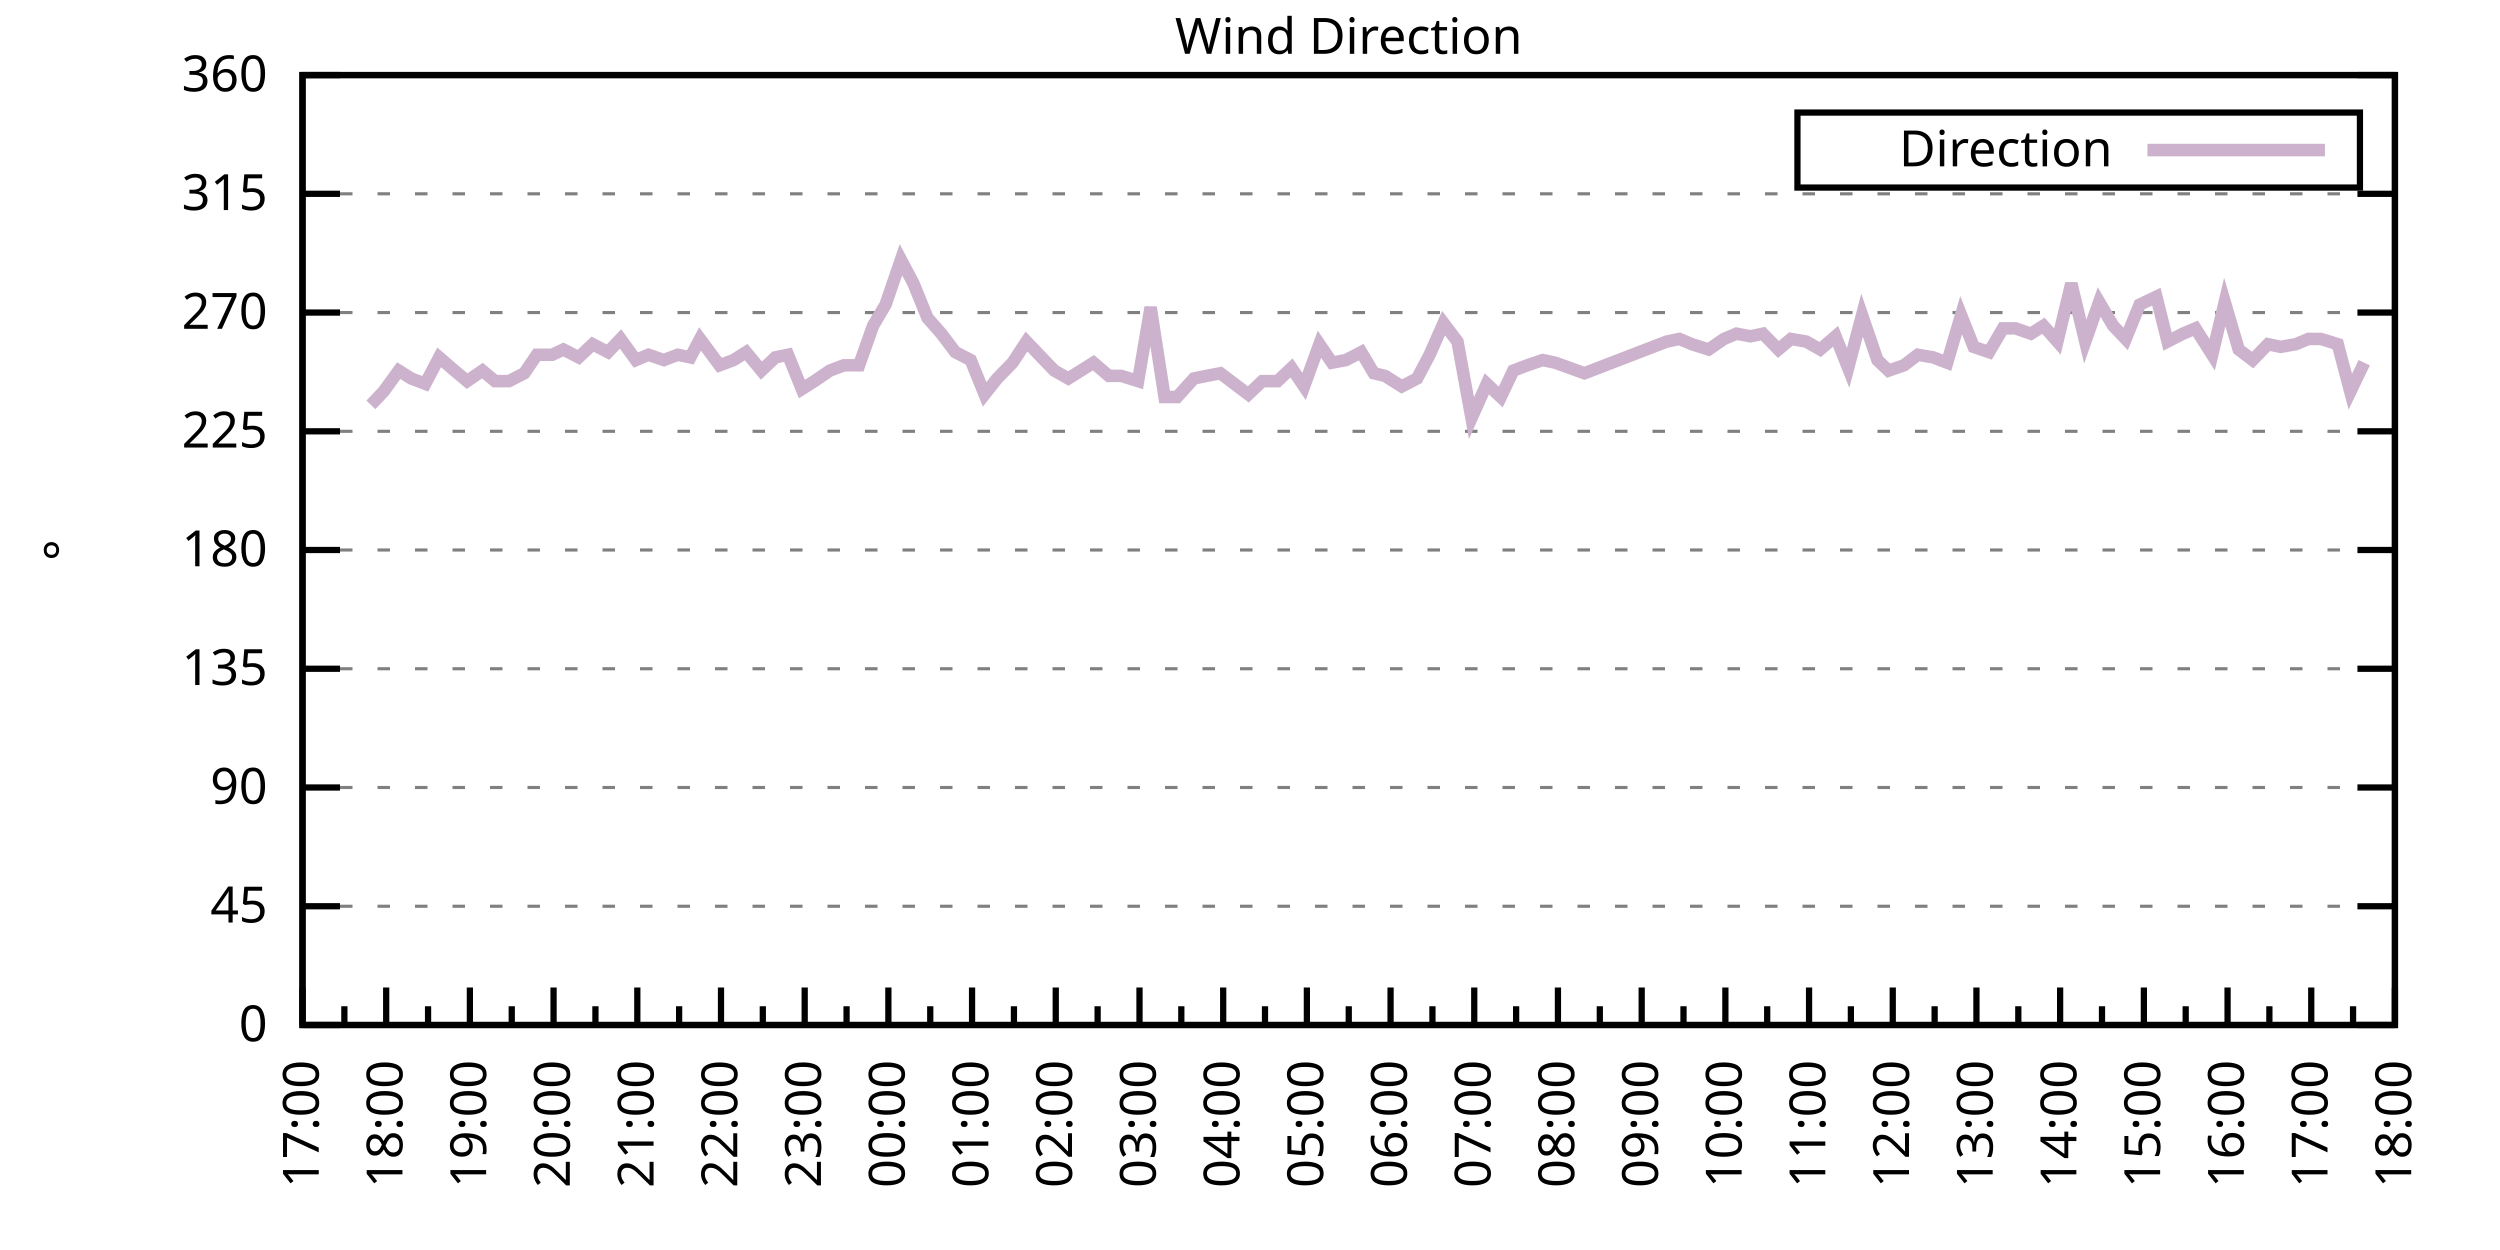
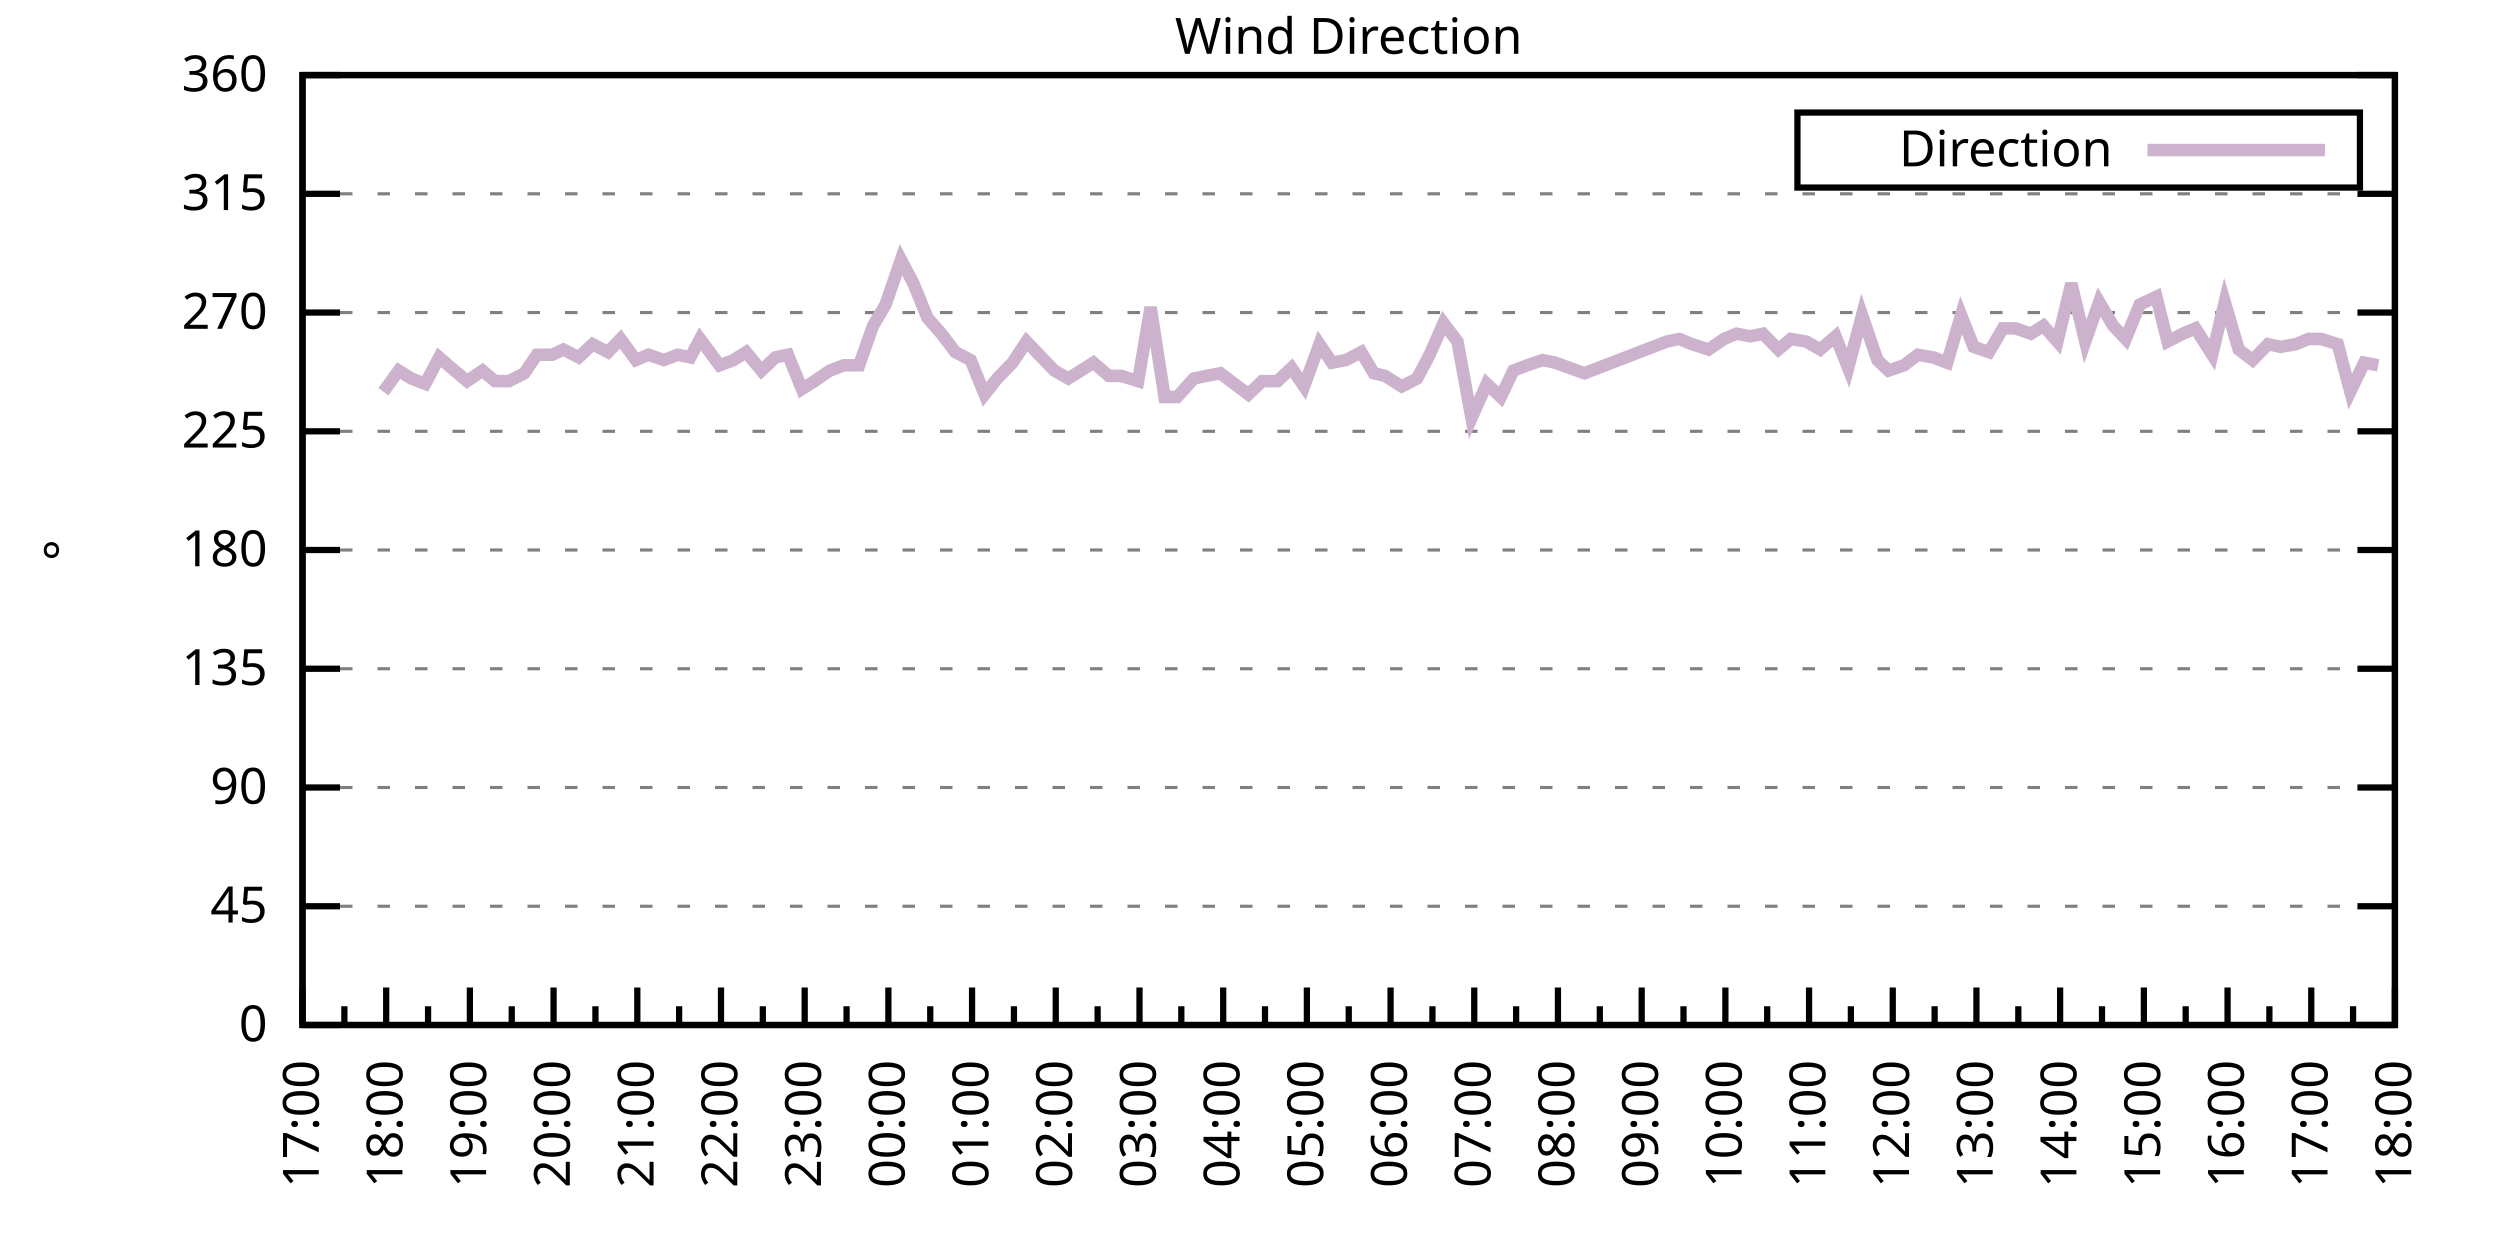
<svg xmlns="http://www.w3.org/2000/svg" xmlns:xlink="http://www.w3.org/1999/xlink" width="400" height="200" viewBox="0 0 400 200">
  <g id="gnuplot_canvas">
    <rect x="0" y="0" width="400" height="200" fill="none" />
    <defs>
      <circle id="gpDot" r="0.5" stroke-width="0.5" stroke="currentColor" />
      <path id="gpPt0" stroke-width="0.333" stroke="currentColor" d="M-1,0 h2 M0,-1 v2" />
      <path id="gpPt1" stroke-width="0.333" stroke="currentColor" d="M-1,-1 L1,1 M1,-1 L-1,1" />
      <path id="gpPt2" stroke-width="0.333" stroke="currentColor" d="M-1,0 L1,0 M0,-1 L0,1 M-1,-1 L1,1 M-1,1 L1,-1" />
      <rect id="gpPt3" stroke-width="0.333" stroke="currentColor" x="-1" y="-1" width="2" height="2" />
      <rect id="gpPt4" stroke-width="0.333" stroke="currentColor" fill="currentColor" x="-1" y="-1" width="2" height="2" />
      <circle id="gpPt5" stroke-width="0.333" stroke="currentColor" cx="0" cy="0" r="1" />
      <use xlink:href="#gpPt5" id="gpPt6" fill="currentColor" stroke="none" />
      <path id="gpPt7" stroke-width="0.333" stroke="currentColor" d="M0,-1.33 L-1.33,0.67 L1.33,0.67 z" />
      <use xlink:href="#gpPt7" id="gpPt8" fill="currentColor" stroke="none" />
      <use xlink:href="#gpPt7" id="gpPt9" stroke="currentColor" transform="rotate(180)" />
      <use xlink:href="#gpPt9" id="gpPt10" fill="currentColor" stroke="none" />
      <use xlink:href="#gpPt3" id="gpPt11" stroke="currentColor" transform="rotate(45)" />
      <use xlink:href="#gpPt11" id="gpPt12" fill="currentColor" stroke="none" />
      <path id="gpPt13" stroke-width="0.333" stroke="currentColor" d="M0,1.330 L1.265,0.411 L0.782,-1.067 L-0.782,-1.076 L-1.265,0.411 z" />
      <use xlink:href="#gpPt13" id="gpPt14" fill="currentColor" stroke="none" />
      <filter id="textbox" filterUnits="objectBoundingBox" x="0" y="0" height="1" width="1">
        <feFlood flood-color="white" flood-opacity="1" result="bgnd" />
        <feComposite in="SourceGraphic" in2="bgnd" operator="atop" />
      </filter>
      <filter id="greybox" filterUnits="objectBoundingBox" x="0" y="0" height="1" width="1">
        <feFlood flood-color="lightgrey" flood-opacity="1" result="grey" />
        <feComposite in="SourceGraphic" in2="grey" operator="atop" />
      </filter>
    </defs>
    <g fill="none" color="white" stroke="currentColor" stroke-width="1.00" stroke-linecap="butt" stroke-linejoin="miter">
</g>
    <g fill="none" color="black" stroke="currentColor" stroke-width="1.00" stroke-linecap="butt" stroke-linejoin="miter">
      <g stroke="none" shape-rendering="crispEdges">
        <polygon fill="rgb(255, 255, 255)" points="48.40,164.00 383.18,164.00 383.18,12.02 48.40,12.02 " />
      </g>
    </g>
    <g fill="none" color="black" stroke="currentColor" stroke-width="1.00" stroke-linecap="butt" stroke-linejoin="miter">
</g>
    <g fill="none" color="black" stroke="black" stroke-width="0.50" stroke-linecap="butt" stroke-linejoin="miter">
</g>
    <g fill="none" color="gray" stroke="currentColor" stroke-width="0.50" stroke-linecap="butt" stroke-linejoin="miter">
      <path stroke="gray" stroke-dasharray="2,4" class="gridline" d="M48.40,164.00 L383.19,164.00  " />
    </g>
    <g fill="none" color="gray" stroke="gray" stroke-width="1.00" stroke-linecap="butt" stroke-linejoin="miter">
</g>
    <g fill="none" color="black" stroke="currentColor" stroke-width="1.00" stroke-linecap="butt" stroke-linejoin="miter">
      <path stroke="black" d="M48.40,164.00 L54.40,164.00 M383.19,164.00 L377.19,164.00  " />
      <g transform="translate(42.80,166.60)" stroke="none" fill="black" font-family="Sans" font-size="8.00" text-anchor="end">
        <text>
          <tspan font-family="Sans"> 0</tspan>
        </text>
      </g>
    </g>
    <g fill="none" color="black" stroke="currentColor" stroke-width="1.00" stroke-linecap="butt" stroke-linejoin="miter">
</g>
    <g fill="none" color="black" stroke="black" stroke-width="0.50" stroke-linecap="butt" stroke-linejoin="miter">
</g>
    <g fill="none" color="gray" stroke="currentColor" stroke-width="0.50" stroke-linecap="butt" stroke-linejoin="miter">
      <path stroke="gray" stroke-dasharray="2,4" class="gridline" d="M48.40,145.00 L383.19,145.00  " />
    </g>
    <g fill="none" color="gray" stroke="gray" stroke-width="1.00" stroke-linecap="butt" stroke-linejoin="miter">
</g>
    <g fill="none" color="black" stroke="currentColor" stroke-width="1.00" stroke-linecap="butt" stroke-linejoin="miter">
      <path stroke="black" d="M48.40,145.00 L54.40,145.00 M383.19,145.00 L377.19,145.00  " />
      <g transform="translate(42.80,147.60)" stroke="none" fill="black" font-family="Sans" font-size="8.00" text-anchor="end">
        <text>
          <tspan font-family="Sans"> 45</tspan>
        </text>
      </g>
    </g>
    <g fill="none" color="black" stroke="currentColor" stroke-width="1.00" stroke-linecap="butt" stroke-linejoin="miter">
</g>
    <g fill="none" color="black" stroke="black" stroke-width="0.50" stroke-linecap="butt" stroke-linejoin="miter">
</g>
    <g fill="none" color="gray" stroke="currentColor" stroke-width="0.50" stroke-linecap="butt" stroke-linejoin="miter">
      <path stroke="gray" stroke-dasharray="2,4" class="gridline" d="M48.40,126.00 L383.19,126.00  " />
    </g>
    <g fill="none" color="gray" stroke="gray" stroke-width="1.00" stroke-linecap="butt" stroke-linejoin="miter">
</g>
    <g fill="none" color="black" stroke="currentColor" stroke-width="1.00" stroke-linecap="butt" stroke-linejoin="miter">
      <path stroke="black" d="M48.40,126.00 L54.40,126.00 M383.19,126.00 L377.19,126.00  " />
      <g transform="translate(42.80,128.60)" stroke="none" fill="black" font-family="Sans" font-size="8.00" text-anchor="end">
        <text>
          <tspan font-family="Sans"> 90</tspan>
        </text>
      </g>
    </g>
    <g fill="none" color="black" stroke="currentColor" stroke-width="1.00" stroke-linecap="butt" stroke-linejoin="miter">
</g>
    <g fill="none" color="black" stroke="black" stroke-width="0.50" stroke-linecap="butt" stroke-linejoin="miter">
</g>
    <g fill="none" color="gray" stroke="currentColor" stroke-width="0.50" stroke-linecap="butt" stroke-linejoin="miter">
      <path stroke="gray" stroke-dasharray="2,4" class="gridline" d="M48.40,107.00 L383.19,107.00  " />
    </g>
    <g fill="none" color="gray" stroke="gray" stroke-width="1.00" stroke-linecap="butt" stroke-linejoin="miter">
</g>
    <g fill="none" color="black" stroke="currentColor" stroke-width="1.00" stroke-linecap="butt" stroke-linejoin="miter">
      <path stroke="black" d="M48.40,107.00 L54.40,107.00 M383.19,107.00 L377.19,107.00  " />
      <g transform="translate(42.80,109.60)" stroke="none" fill="black" font-family="Sans" font-size="8.00" text-anchor="end">
        <text>
          <tspan font-family="Sans"> 135</tspan>
        </text>
      </g>
    </g>
    <g fill="none" color="black" stroke="currentColor" stroke-width="1.00" stroke-linecap="butt" stroke-linejoin="miter">
</g>
    <g fill="none" color="black" stroke="black" stroke-width="0.50" stroke-linecap="butt" stroke-linejoin="miter">
</g>
    <g fill="none" color="gray" stroke="currentColor" stroke-width="0.50" stroke-linecap="butt" stroke-linejoin="miter">
      <path stroke="gray" stroke-dasharray="2,4" class="gridline" d="M48.40,88.00 L383.19,88.00  " />
    </g>
    <g fill="none" color="gray" stroke="gray" stroke-width="1.00" stroke-linecap="butt" stroke-linejoin="miter">
</g>
    <g fill="none" color="black" stroke="currentColor" stroke-width="1.00" stroke-linecap="butt" stroke-linejoin="miter">
      <path stroke="black" d="M48.40,88.00 L54.40,88.00 M383.19,88.00 L377.19,88.00  " />
      <g transform="translate(42.80,90.60)" stroke="none" fill="black" font-family="Sans" font-size="8.00" text-anchor="end">
        <text>
          <tspan font-family="Sans"> 180</tspan>
        </text>
      </g>
    </g>
    <g fill="none" color="black" stroke="currentColor" stroke-width="1.00" stroke-linecap="butt" stroke-linejoin="miter">
</g>
    <g fill="none" color="black" stroke="black" stroke-width="0.50" stroke-linecap="butt" stroke-linejoin="miter">
</g>
    <g fill="none" color="gray" stroke="currentColor" stroke-width="0.50" stroke-linecap="butt" stroke-linejoin="miter">
      <path stroke="gray" stroke-dasharray="2,4" class="gridline" d="M48.40,69.01 L383.19,69.01  " />
    </g>
    <g fill="none" color="gray" stroke="gray" stroke-width="1.00" stroke-linecap="butt" stroke-linejoin="miter">
</g>
    <g fill="none" color="black" stroke="currentColor" stroke-width="1.00" stroke-linecap="butt" stroke-linejoin="miter">
      <path stroke="black" d="M48.40,69.01 L54.40,69.01 M383.19,69.01 L377.19,69.01  " />
      <g transform="translate(42.80,71.61)" stroke="none" fill="black" font-family="Sans" font-size="8.00" text-anchor="end">
        <text>
          <tspan font-family="Sans"> 225</tspan>
        </text>
      </g>
    </g>
    <g fill="none" color="black" stroke="currentColor" stroke-width="1.00" stroke-linecap="butt" stroke-linejoin="miter">
</g>
    <g fill="none" color="black" stroke="black" stroke-width="0.50" stroke-linecap="butt" stroke-linejoin="miter">
</g>
    <g fill="none" color="gray" stroke="currentColor" stroke-width="0.50" stroke-linecap="butt" stroke-linejoin="miter">
      <path stroke="gray" stroke-dasharray="2,4" class="gridline" d="M48.40,50.01 L383.19,50.01  " />
    </g>
    <g fill="none" color="gray" stroke="gray" stroke-width="1.00" stroke-linecap="butt" stroke-linejoin="miter">
</g>
    <g fill="none" color="black" stroke="currentColor" stroke-width="1.00" stroke-linecap="butt" stroke-linejoin="miter">
      <path stroke="black" d="M48.40,50.01 L54.40,50.01 M383.19,50.01 L377.19,50.01  " />
      <g transform="translate(42.80,52.61)" stroke="none" fill="black" font-family="Sans" font-size="8.00" text-anchor="end">
        <text>
          <tspan font-family="Sans"> 270</tspan>
        </text>
      </g>
    </g>
    <g fill="none" color="black" stroke="currentColor" stroke-width="1.00" stroke-linecap="butt" stroke-linejoin="miter">
</g>
    <g fill="none" color="black" stroke="black" stroke-width="0.50" stroke-linecap="butt" stroke-linejoin="miter">
</g>
    <g fill="none" color="gray" stroke="currentColor" stroke-width="0.50" stroke-linecap="butt" stroke-linejoin="miter">
      <path stroke="gray" stroke-dasharray="2,4" class="gridline" d="M48.40,31.01 L383.19,31.01  " />
    </g>
    <g fill="none" color="gray" stroke="gray" stroke-width="1.00" stroke-linecap="butt" stroke-linejoin="miter">
</g>
    <g fill="none" color="black" stroke="currentColor" stroke-width="1.00" stroke-linecap="butt" stroke-linejoin="miter">
      <path stroke="black" d="M48.40,31.01 L54.40,31.01 M383.19,31.01 L377.19,31.01  " />
      <g transform="translate(42.80,33.61)" stroke="none" fill="black" font-family="Sans" font-size="8.00" text-anchor="end">
        <text>
          <tspan font-family="Sans"> 315</tspan>
        </text>
      </g>
    </g>
    <g fill="none" color="black" stroke="currentColor" stroke-width="1.00" stroke-linecap="butt" stroke-linejoin="miter">
</g>
    <g fill="none" color="black" stroke="black" stroke-width="0.50" stroke-linecap="butt" stroke-linejoin="miter">
</g>
    <g fill="none" color="gray" stroke="currentColor" stroke-width="0.50" stroke-linecap="butt" stroke-linejoin="miter">
      <path stroke="gray" stroke-dasharray="2,4" class="gridline" d="M48.40,12.01 L383.19,12.01  " />
    </g>
    <g fill="none" color="gray" stroke="gray" stroke-width="1.00" stroke-linecap="butt" stroke-linejoin="miter">
</g>
    <g fill="none" color="black" stroke="currentColor" stroke-width="1.00" stroke-linecap="butt" stroke-linejoin="miter">
      <path stroke="black" d="M48.40,12.01 L54.40,12.01 M383.19,12.01 L377.19,12.01  " />
      <g transform="translate(42.80,14.61)" stroke="none" fill="black" font-family="Sans" font-size="8.00" text-anchor="end">
        <text>
          <tspan font-family="Sans"> 360</tspan>
        </text>
      </g>
    </g>
    <g fill="none" color="black" stroke="currentColor" stroke-width="1.00" stroke-linecap="butt" stroke-linejoin="miter">
      <path stroke="black" d="M48.40,164.00 L48.40,158.00  " />
      <g transform="translate(51.00,169.60) rotate(270)" stroke="none" fill="black" font-family="Sans" font-size="8.00" text-anchor="end">
        <text>
          <tspan font-family="Sans">17:00</tspan>
        </text>
      </g>
    </g>
    <g fill="none" color="black" stroke="currentColor" stroke-width="1.00" stroke-linecap="butt" stroke-linejoin="miter">
      <path stroke="black" d="M55.10,164.00 L55.10,161.00 M61.79,164.00 L61.79,158.00  " />
      <g transform="translate(64.39,169.60) rotate(270)" stroke="none" fill="black" font-family="Sans" font-size="8.00" text-anchor="end">
        <text>
          <tspan font-family="Sans">18:00</tspan>
        </text>
      </g>
    </g>
    <g fill="none" color="black" stroke="currentColor" stroke-width="1.00" stroke-linecap="butt" stroke-linejoin="miter">
      <path stroke="black" d="M68.49,164.00 L68.49,161.00 M75.18,164.00 L75.18,158.00  " />
      <g transform="translate(77.78,169.60) rotate(270)" stroke="none" fill="black" font-family="Sans" font-size="8.00" text-anchor="end">
        <text>
          <tspan font-family="Sans">19:00</tspan>
        </text>
      </g>
    </g>
    <g fill="none" color="black" stroke="currentColor" stroke-width="1.00" stroke-linecap="butt" stroke-linejoin="miter">
      <path stroke="black" d="M81.88,164.00 L81.88,161.00 M88.57,164.00 L88.57,158.00  " />
      <g transform="translate(91.17,169.60) rotate(270)" stroke="none" fill="black" font-family="Sans" font-size="8.00" text-anchor="end">
        <text>
          <tspan font-family="Sans">20:00</tspan>
        </text>
      </g>
    </g>
    <g fill="none" color="black" stroke="currentColor" stroke-width="1.00" stroke-linecap="butt" stroke-linejoin="miter">
      <path stroke="black" d="M95.27,164.00 L95.27,161.00 M101.97,164.00 L101.97,158.00  " />
      <g transform="translate(104.57,169.60) rotate(270)" stroke="none" fill="black" font-family="Sans" font-size="8.00" text-anchor="end">
        <text>
          <tspan font-family="Sans">21:00</tspan>
        </text>
      </g>
    </g>
    <g fill="none" color="black" stroke="currentColor" stroke-width="1.00" stroke-linecap="butt" stroke-linejoin="miter">
      <path stroke="black" d="M108.66,164.00 L108.66,161.00 M115.36,164.00 L115.36,158.00  " />
      <g transform="translate(117.96,169.60) rotate(270)" stroke="none" fill="black" font-family="Sans" font-size="8.00" text-anchor="end">
        <text>
          <tspan font-family="Sans">22:00</tspan>
        </text>
      </g>
    </g>
    <g fill="none" color="black" stroke="currentColor" stroke-width="1.00" stroke-linecap="butt" stroke-linejoin="miter">
      <path stroke="black" d="M122.05,164.00 L122.05,161.00 M128.75,164.00 L128.75,158.00  " />
      <g transform="translate(131.35,169.60) rotate(270)" stroke="none" fill="black" font-family="Sans" font-size="8.00" text-anchor="end">
        <text>
          <tspan font-family="Sans">23:00</tspan>
        </text>
      </g>
    </g>
    <g fill="none" color="black" stroke="currentColor" stroke-width="1.00" stroke-linecap="butt" stroke-linejoin="miter">
      <path stroke="black" d="M135.45,164.00 L135.45,161.00 M142.14,164.00 L142.14,158.00  " />
      <g transform="translate(144.74,169.60) rotate(270)" stroke="none" fill="black" font-family="Sans" font-size="8.00" text-anchor="end">
        <text>
          <tspan font-family="Sans">00:00</tspan>
        </text>
      </g>
    </g>
    <g fill="none" color="black" stroke="currentColor" stroke-width="1.00" stroke-linecap="butt" stroke-linejoin="miter">
      <path stroke="black" d="M148.84,164.00 L148.84,161.00 M155.53,164.00 L155.53,158.00  " />
      <g transform="translate(158.13,169.60) rotate(270)" stroke="none" fill="black" font-family="Sans" font-size="8.00" text-anchor="end">
        <text>
          <tspan font-family="Sans">01:00</tspan>
        </text>
      </g>
    </g>
    <g fill="none" color="black" stroke="currentColor" stroke-width="1.00" stroke-linecap="butt" stroke-linejoin="miter">
      <path stroke="black" d="M162.23,164.00 L162.23,161.00 M168.92,164.00 L168.92,158.00  " />
      <g transform="translate(171.52,169.60) rotate(270)" stroke="none" fill="black" font-family="Sans" font-size="8.00" text-anchor="end">
        <text>
          <tspan font-family="Sans">02:00</tspan>
        </text>
      </g>
    </g>
    <g fill="none" color="black" stroke="currentColor" stroke-width="1.00" stroke-linecap="butt" stroke-linejoin="miter">
      <path stroke="black" d="M175.62,164.00 L175.62,161.00 M182.32,164.00 L182.32,158.00  " />
      <g transform="translate(184.92,169.60) rotate(270)" stroke="none" fill="black" font-family="Sans" font-size="8.00" text-anchor="end">
        <text>
          <tspan font-family="Sans">03:00</tspan>
        </text>
      </g>
    </g>
    <g fill="none" color="black" stroke="currentColor" stroke-width="1.00" stroke-linecap="butt" stroke-linejoin="miter">
      <path stroke="black" d="M189.01,164.00 L189.01,161.00 M195.71,164.00 L195.71,158.00  " />
      <g transform="translate(198.31,169.60) rotate(270)" stroke="none" fill="black" font-family="Sans" font-size="8.00" text-anchor="end">
        <text>
          <tspan font-family="Sans">04:00</tspan>
        </text>
      </g>
    </g>
    <g fill="none" color="black" stroke="currentColor" stroke-width="1.00" stroke-linecap="butt" stroke-linejoin="miter">
      <path stroke="black" d="M202.40,164.00 L202.40,161.00 M209.10,164.00 L209.10,158.00  " />
      <g transform="translate(211.70,169.60) rotate(270)" stroke="none" fill="black" font-family="Sans" font-size="8.00" text-anchor="end">
        <text>
          <tspan font-family="Sans">05:00</tspan>
        </text>
      </g>
    </g>
    <g fill="none" color="black" stroke="currentColor" stroke-width="1.00" stroke-linecap="butt" stroke-linejoin="miter">
      <path stroke="black" d="M215.80,164.00 L215.80,161.00 M222.49,164.00 L222.49,158.00  " />
      <g transform="translate(225.09,169.60) rotate(270)" stroke="none" fill="black" font-family="Sans" font-size="8.00" text-anchor="end">
        <text>
          <tspan font-family="Sans">06:00</tspan>
        </text>
      </g>
    </g>
    <g fill="none" color="black" stroke="currentColor" stroke-width="1.00" stroke-linecap="butt" stroke-linejoin="miter">
      <path stroke="black" d="M229.19,164.00 L229.19,161.00 M235.88,164.00 L235.88,158.00  " />
      <g transform="translate(238.48,169.60) rotate(270)" stroke="none" fill="black" font-family="Sans" font-size="8.00" text-anchor="end">
        <text>
          <tspan font-family="Sans">07:00</tspan>
        </text>
      </g>
    </g>
    <g fill="none" color="black" stroke="currentColor" stroke-width="1.00" stroke-linecap="butt" stroke-linejoin="miter">
      <path stroke="black" d="M242.58,164.00 L242.58,161.00 M249.27,164.00 L249.27,158.00  " />
      <g transform="translate(251.87,169.60) rotate(270)" stroke="none" fill="black" font-family="Sans" font-size="8.00" text-anchor="end">
        <text>
          <tspan font-family="Sans">08:00</tspan>
        </text>
      </g>
    </g>
    <g fill="none" color="black" stroke="currentColor" stroke-width="1.00" stroke-linecap="butt" stroke-linejoin="miter">
      <path stroke="black" d="M255.97,164.00 L255.97,161.00 M262.67,164.00 L262.67,158.00  " />
      <g transform="translate(265.27,169.60) rotate(270)" stroke="none" fill="black" font-family="Sans" font-size="8.00" text-anchor="end">
        <text>
          <tspan font-family="Sans">09:00</tspan>
        </text>
      </g>
    </g>
    <g fill="none" color="black" stroke="currentColor" stroke-width="1.00" stroke-linecap="butt" stroke-linejoin="miter">
      <path stroke="black" d="M269.36,164.00 L269.36,161.00 M276.06,164.00 L276.06,158.00  " />
      <g transform="translate(278.66,169.60) rotate(270)" stroke="none" fill="black" font-family="Sans" font-size="8.00" text-anchor="end">
        <text>
          <tspan font-family="Sans">10:00</tspan>
        </text>
      </g>
    </g>
    <g fill="none" color="black" stroke="currentColor" stroke-width="1.00" stroke-linecap="butt" stroke-linejoin="miter">
      <path stroke="black" d="M282.75,164.00 L282.75,161.00 M289.45,164.00 L289.45,158.00  " />
      <g transform="translate(292.05,169.60) rotate(270)" stroke="none" fill="black" font-family="Sans" font-size="8.00" text-anchor="end">
        <text>
          <tspan font-family="Sans">11:00</tspan>
        </text>
      </g>
    </g>
    <g fill="none" color="black" stroke="currentColor" stroke-width="1.00" stroke-linecap="butt" stroke-linejoin="miter">
      <path stroke="black" d="M296.14,164.00 L296.14,161.00 M302.84,164.00 L302.84,158.00  " />
      <g transform="translate(305.44,169.60) rotate(270)" stroke="none" fill="black" font-family="Sans" font-size="8.00" text-anchor="end">
        <text>
          <tspan font-family="Sans">12:00</tspan>
        </text>
      </g>
    </g>
    <g fill="none" color="black" stroke="currentColor" stroke-width="1.00" stroke-linecap="butt" stroke-linejoin="miter">
      <path stroke="black" d="M309.54,164.00 L309.54,161.00 M316.23,164.00 L316.23,158.00  " />
      <g transform="translate(318.83,169.60) rotate(270)" stroke="none" fill="black" font-family="Sans" font-size="8.00" text-anchor="end">
        <text>
          <tspan font-family="Sans">13:00</tspan>
        </text>
      </g>
    </g>
    <g fill="none" color="black" stroke="currentColor" stroke-width="1.00" stroke-linecap="butt" stroke-linejoin="miter">
      <path stroke="black" d="M322.93,164.00 L322.93,161.00 M329.62,164.00 L329.62,158.00  " />
      <g transform="translate(332.22,169.60) rotate(270)" stroke="none" fill="black" font-family="Sans" font-size="8.00" text-anchor="end">
        <text>
          <tspan font-family="Sans">14:00</tspan>
        </text>
      </g>
    </g>
    <g fill="none" color="black" stroke="currentColor" stroke-width="1.00" stroke-linecap="butt" stroke-linejoin="miter">
      <path stroke="black" d="M336.32,164.00 L336.32,161.00 M343.02,164.00 L343.02,158.00  " />
      <g transform="translate(345.62,169.60) rotate(270)" stroke="none" fill="black" font-family="Sans" font-size="8.00" text-anchor="end">
        <text>
          <tspan font-family="Sans">15:00</tspan>
        </text>
      </g>
    </g>
    <g fill="none" color="black" stroke="currentColor" stroke-width="1.00" stroke-linecap="butt" stroke-linejoin="miter">
      <path stroke="black" d="M349.71,164.00 L349.71,161.00 M356.41,164.00 L356.41,158.00  " />
      <g transform="translate(359.01,169.60) rotate(270)" stroke="none" fill="black" font-family="Sans" font-size="8.00" text-anchor="end">
        <text>
          <tspan font-family="Sans">16:00</tspan>
        </text>
      </g>
    </g>
    <g fill="none" color="black" stroke="currentColor" stroke-width="1.00" stroke-linecap="butt" stroke-linejoin="miter">
      <path stroke="black" d="M363.10,164.00 L363.10,161.00 M369.80,164.00 L369.80,158.00  " />
      <g transform="translate(372.40,169.60) rotate(270)" stroke="none" fill="black" font-family="Sans" font-size="8.00" text-anchor="end">
        <text>
          <tspan font-family="Sans">17:00</tspan>
        </text>
      </g>
    </g>
    <g fill="none" color="black" stroke="currentColor" stroke-width="1.00" stroke-linecap="butt" stroke-linejoin="miter">
      <path stroke="black" d="M376.49,164.00 L376.49,161.00 M383.19,164.00 L383.19,158.00  " />
      <g transform="translate(385.79,169.60) rotate(270)" stroke="none" fill="black" font-family="Sans" font-size="8.00" text-anchor="end">
        <text>
          <tspan font-family="Sans">18:00</tspan>
        </text>
      </g>
    </g>
    <g fill="none" color="black" stroke="currentColor" stroke-width="1.00" stroke-linecap="butt" stroke-linejoin="miter">
</g>
    <g fill="none" color="black" stroke="currentColor" stroke-width="1.00" stroke-linecap="butt" stroke-linejoin="miter">
      <path stroke="black" d="M48.40,12.01 L48.40,164.00 L383.19,164.00 L383.19,12.01 L48.40,12.01 Z  " />
    </g>
    <g fill="none" color="black" stroke="currentColor" stroke-width="1.00" stroke-linecap="butt" stroke-linejoin="miter">
      <g transform="translate(12.80,88.01) rotate(270)" stroke="none" fill="black" font-family="Sans" font-size="8.00" text-anchor="middle">
        <text>
          <tspan font-family="Sans">°</tspan>
        </text>
      </g>
    </g>
    <g fill="none" color="black" stroke="currentColor" stroke-width="1.00" stroke-linecap="butt" stroke-linejoin="miter">
</g>
    <g fill="none" color="black" stroke="currentColor" stroke-width="1.00" stroke-linecap="butt" stroke-linejoin="miter">
      <path stroke="black" d="M287.59,30.01 L287.59,18.01 L377.59,18.01 L377.59,30.01 L287.59,30.01 Z  " />
    </g>
    <g id="Wind_direction_plot_1">
      <g fill="none" color="white" stroke="black" stroke-width="2.00" stroke-linecap="butt" stroke-linejoin="miter">
</g>
      <g fill="none" color="black" stroke="currentColor" stroke-width="2.00" stroke-linecap="butt" stroke-linejoin="miter">
        <g transform="translate(337.99,26.61)" stroke="none" fill="black" font-family="Sans" font-size="8.00" text-anchor="end">
          <text>
            <tspan font-family="Sans">Direction</tspan>
          </text>
        </g>
      </g>
      <g fill="none" color="black" stroke="currentColor" stroke-width="2.00" stroke-linecap="butt" stroke-linejoin="miter">
-         <path stroke="rgb(204, 178, 204)" d="M343.59,24.01 L371.99,24.01 M59.34,64.78 L61.35,62.67 L63.80,59.30 L65.81,60.56 L68.04,61.41 L70.27,57.18   L72.73,59.30 L74.74,60.98 L77.19,59.30 L79.20,60.98 L81.43,60.98 L83.89,59.72 L85.90,56.76 L88.35,56.76   L90.14,55.92 L92.59,57.18 L94.82,55.07 L97.28,56.34 L99.29,54.23 L101.74,57.61 L103.75,56.76 L106.21,57.61   L108.44,56.76 L110.45,57.18 L112.01,54.23 L115.13,58.45 L117.37,57.61 L119.38,56.34 L121.83,59.30 L124.06,57.18   L126.07,56.76 L128.30,62.25 L130.31,60.98 L132.77,59.30 L135.00,58.45 L137.45,58.45 L139.69,52.12 L141.69,48.74   L144.15,41.56 L146.16,45.36 L148.39,50.85 L150.62,53.39 L152.85,56.34 L155.31,57.61 L157.54,63.10 L159.55,60.56   L162.01,58.03 L164.24,54.65 L166.25,56.76 L168.70,59.30 L170.93,60.56 L172.94,59.30 L174.95,58.03 L177.41,60.14   L179.41,60.14 L182.09,60.98 L184.10,49.16 L186.33,63.52 L188.34,63.52 L191.02,60.56 L193.03,60.14 L195.26,59.72   L197.49,61.41 L199.73,63.10 L201.96,60.98 L204.41,60.98 L206.64,58.87 L208.65,61.83 L211.11,55.07 L213.12,58.03   L215.35,57.61 L217.80,56.34 L219.81,59.72 L221.60,60.14 L224.28,61.83 L226.73,60.56 L228.74,56.76 L230.97,51.70   L233.20,54.65 L235.44,66.90 L237.89,61.41 L240.12,63.52 L242.13,59.30 L244.36,58.45 L246.82,57.61 L248.83,58.03   L253.51,59.72 L266.68,54.65 L268.69,54.23 L270.70,55.07 L273.38,55.92 L275.83,54.23 L277.84,53.39 L280.07,53.81   L282.08,53.39 L284.54,55.92 L286.55,54.23 L289.00,54.65 L291.23,55.92 L293.69,53.81 L295.70,58.87 L297.93,50.43   L300.39,57.61 L302.17,59.30 L304.63,58.45 L306.86,56.76 L309.31,57.18 L311.54,58.03 L313.78,50.43 L315.79,55.50   L318.24,56.34 L320.47,52.54 L322.48,52.54 L324.94,53.39 L326.95,52.12 L329.18,54.65 L331.41,45.36 L333.64,54.65   L335.87,48.32 L338.10,52.12 L340.11,54.23 L342.35,48.74 L345.02,47.47 L346.81,54.65 L349.26,53.39 L351.27,52.54   L353.95,56.76 L355.96,48.32 L358.19,55.92 L360.42,57.61 L362.88,55.07 L364.89,55.50 L367.34,55.07 L369.35,54.23   L371.36,54.23 L374.04,55.07 L376.05,62.67 L378.28,58.03  " />
+         <path stroke="rgb(204, 178, 204)" d="M343.59,24.01 L371.99,24.01 M61.35,62.67 L63.80,59.30 L65.81,60.56 L68.04,61.41 L70.27,57.18 L72.73,59.30   L74.74,60.98 L77.19,59.30 L79.20,60.98 L81.43,60.98 L83.89,59.72 L85.90,56.76 L88.35,56.76 L90.14,55.92   L92.59,57.18 L94.82,55.07 L97.28,56.34 L99.29,54.23 L101.74,57.61 L103.75,56.76 L106.21,57.61 L108.44,56.76   L110.45,57.18 L112.01,54.23 L115.13,58.45 L117.37,57.61 L119.38,56.34 L121.83,59.30 L124.06,57.18 L126.07,56.76   L128.30,62.25 L130.31,60.98 L132.77,59.30 L135.00,58.45 L137.45,58.45 L139.69,52.12 L141.69,48.74 L144.15,41.56   L146.16,45.36 L148.39,50.85 L150.62,53.39 L152.85,56.34 L155.31,57.61 L157.54,63.10 L159.55,60.56 L162.01,58.03   L164.24,54.65 L166.25,56.76 L168.70,59.30 L170.93,60.56 L172.94,59.30 L174.95,58.03 L177.41,60.14 L179.41,60.14   L182.09,60.98 L184.10,49.16 L186.33,63.52 L188.34,63.52 L191.02,60.56 L193.03,60.14 L195.26,59.72 L197.49,61.41   L199.73,63.10 L201.96,60.98 L204.41,60.98 L206.64,58.87 L208.65,61.83 L211.11,55.07 L213.12,58.03 L215.35,57.61   L217.80,56.34 L219.81,59.72 L221.60,60.14 L224.28,61.83 L226.73,60.56 L228.74,56.76 L230.97,51.70 L233.20,54.65   L235.44,66.90 L237.89,61.41 L240.12,63.52 L242.13,59.30 L244.36,58.45 L246.82,57.61 L248.83,58.03 L253.51,59.72   L266.68,54.65 L268.69,54.23 L270.70,55.07 L273.38,55.92 L275.83,54.23 L277.84,53.39 L280.07,53.81 L282.08,53.39   L284.54,55.92 L286.55,54.23 L289.00,54.65 L291.23,55.92 L293.69,53.81 L295.70,58.87 L297.93,50.43 L300.39,57.61   L302.17,59.30 L304.63,58.45 L306.86,56.76 L309.31,57.18 L311.54,58.03 L313.78,50.43 L315.79,55.50 L318.24,56.34   L320.47,52.54 L322.48,52.54 L324.94,53.39 L326.95,52.12 L329.18,54.65 L331.41,45.36 L333.64,54.65 L335.87,48.32   L338.10,52.12 L340.11,54.23 L342.35,48.74 L345.02,47.47 L346.81,54.65 L349.26,53.39 L351.27,52.54 L353.95,56.76   L355.96,48.32 L358.19,55.92 L360.42,57.61 L362.88,55.07 L364.89,55.50 L367.34,55.07 L369.35,54.23 L371.36,54.23   L374.04,55.07 L376.05,62.67 L378.28,58.03 L380.51,58.45  " />
      </g>
    </g>
    <g fill="none" color="black" stroke="currentColor" stroke-width="2.00" stroke-linecap="butt" stroke-linejoin="miter">
</g>
    <g fill="none" color="black" stroke="black" stroke-width="1.00" stroke-linecap="butt" stroke-linejoin="miter">
</g>
    <g fill="none" color="black" stroke="currentColor" stroke-width="1.00" stroke-linecap="butt" stroke-linejoin="miter">
      <path stroke="black" d="M48.40,12.01 L48.40,164.00 L383.19,164.00 L383.19,12.01 L48.40,12.01 Z  " />
    </g>
    <g fill="none" color="black" stroke="currentColor" stroke-width="1.00" stroke-linecap="butt" stroke-linejoin="miter">
      <g transform="translate(215.79,8.61)" stroke="none" fill="black" font-family="Sans" font-size="8.00" text-anchor="middle">
        <text>
          <tspan font-family="Sans">Wind Direction</tspan>
        </text>
      </g>
    </g>
    <g fill="none" color="black" stroke="currentColor" stroke-width="1.00" stroke-linecap="butt" stroke-linejoin="miter">
</g>
  </g>
</svg>
